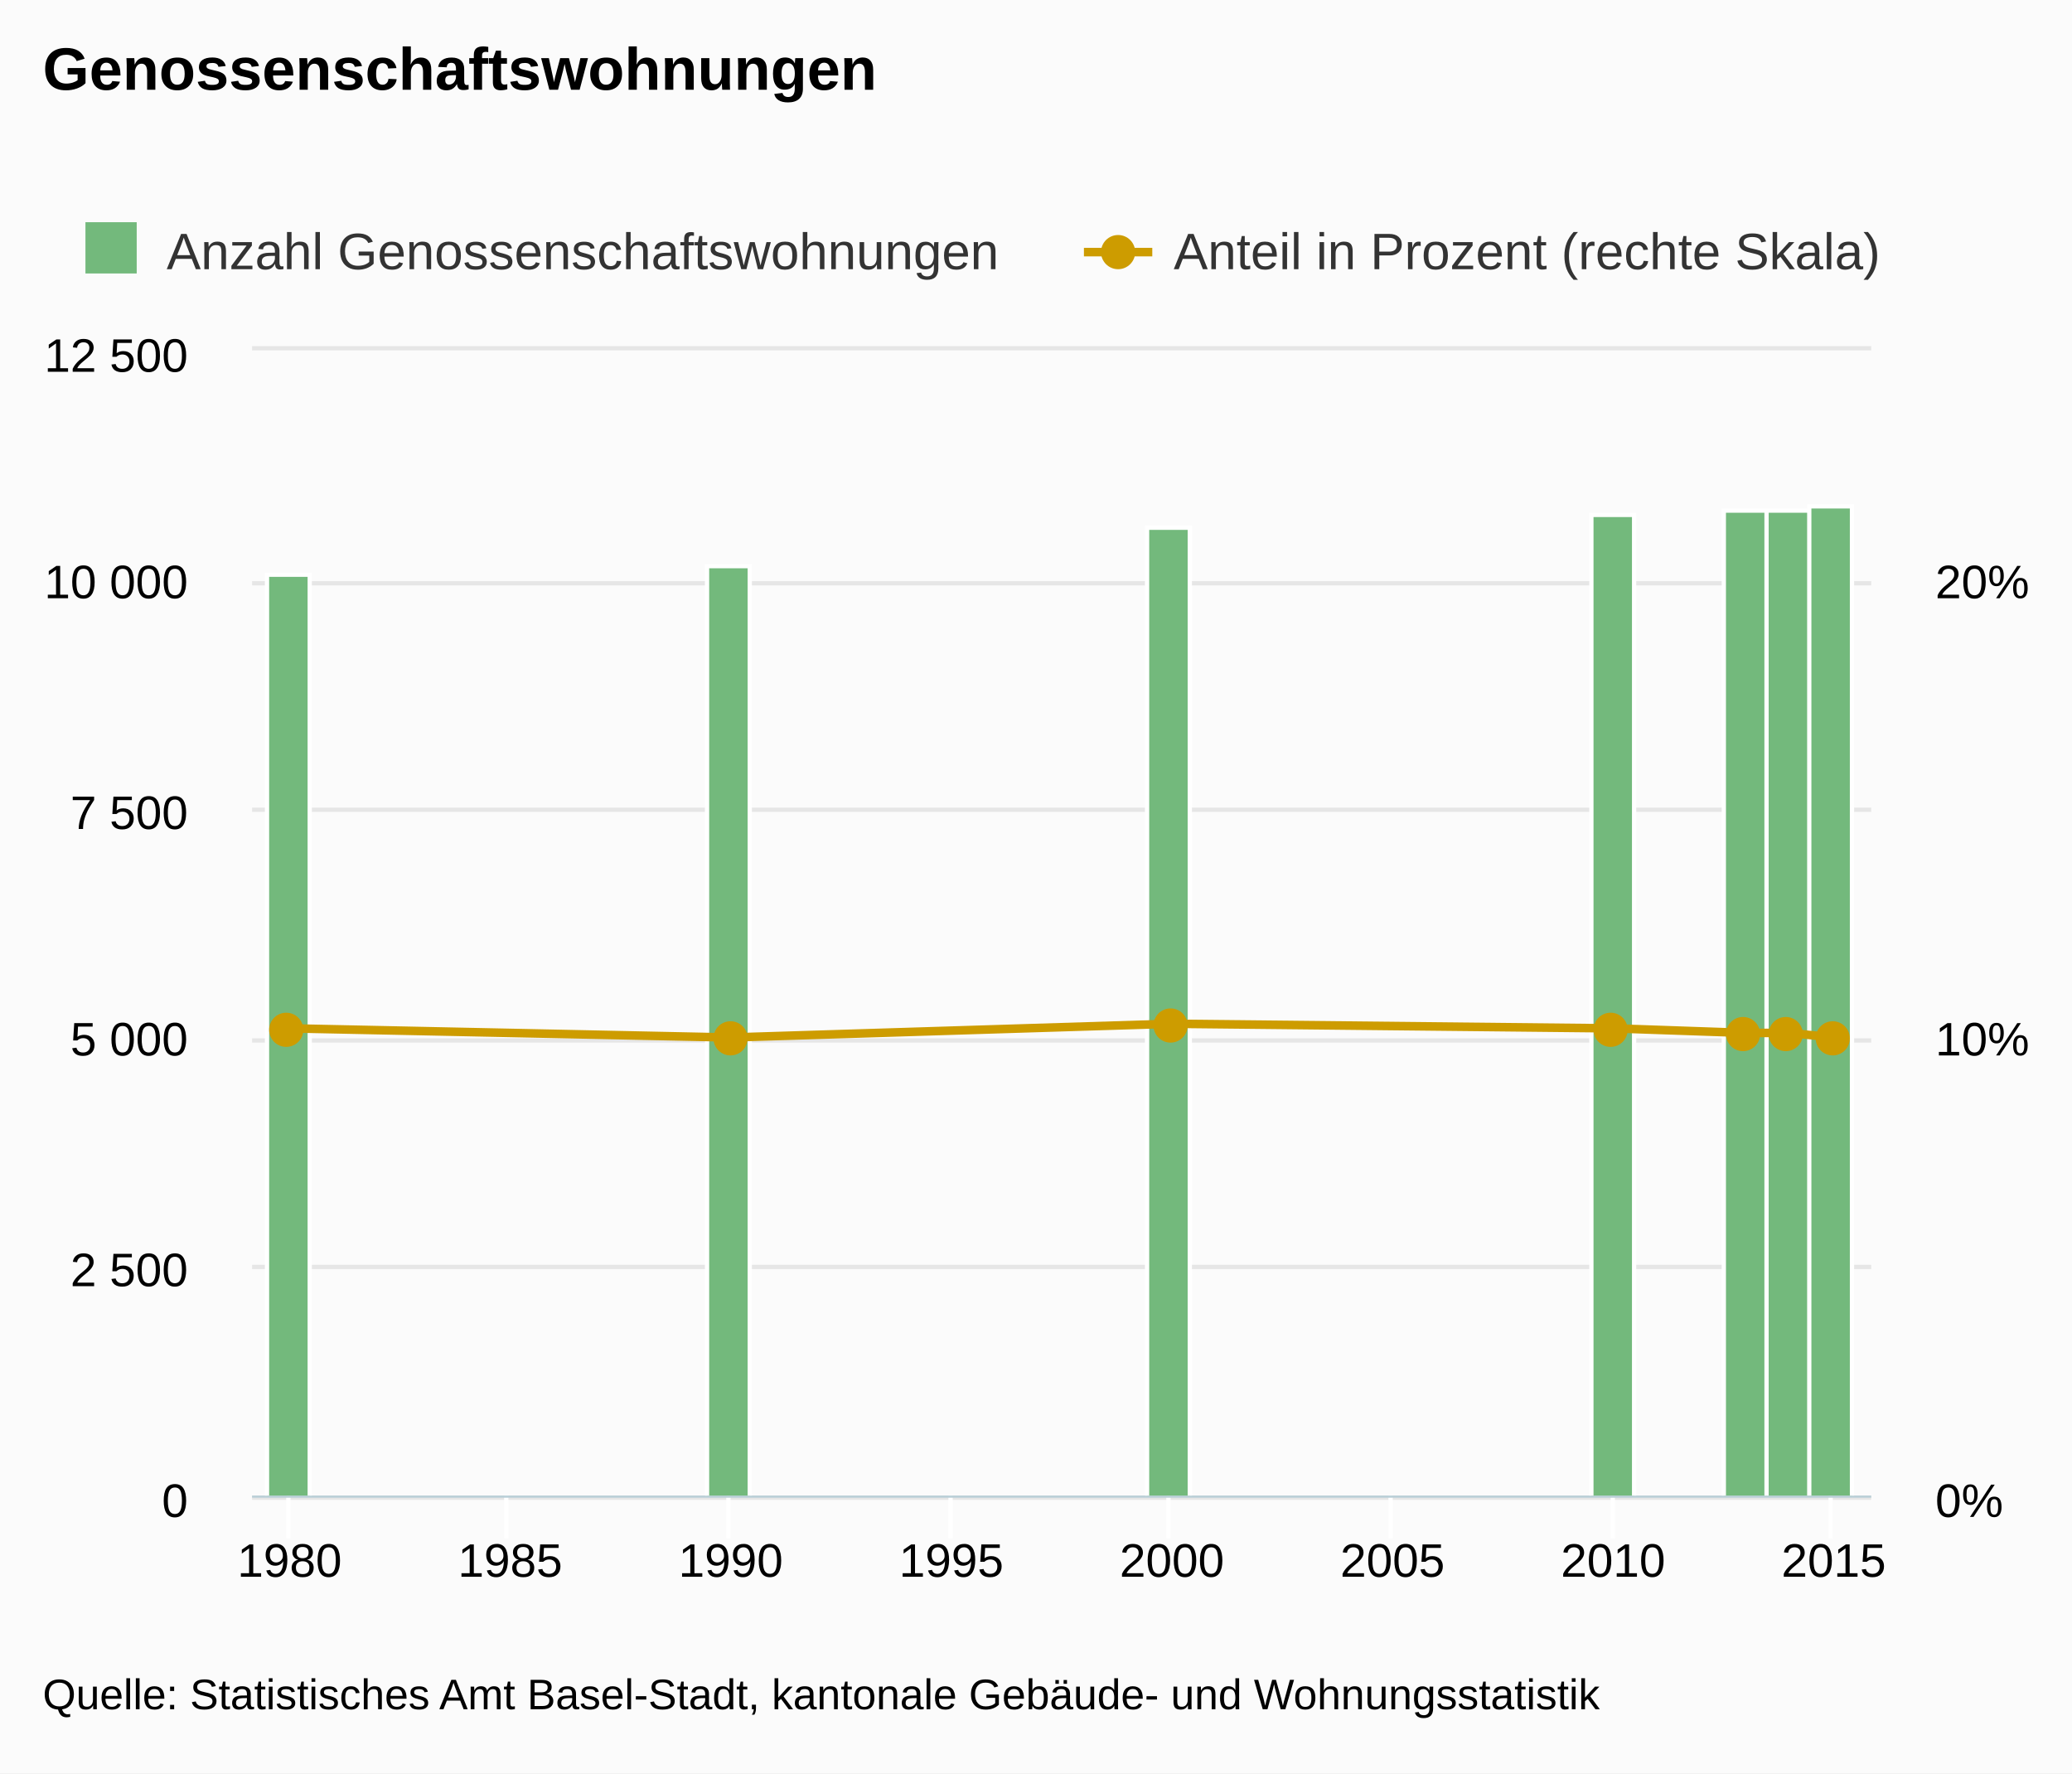
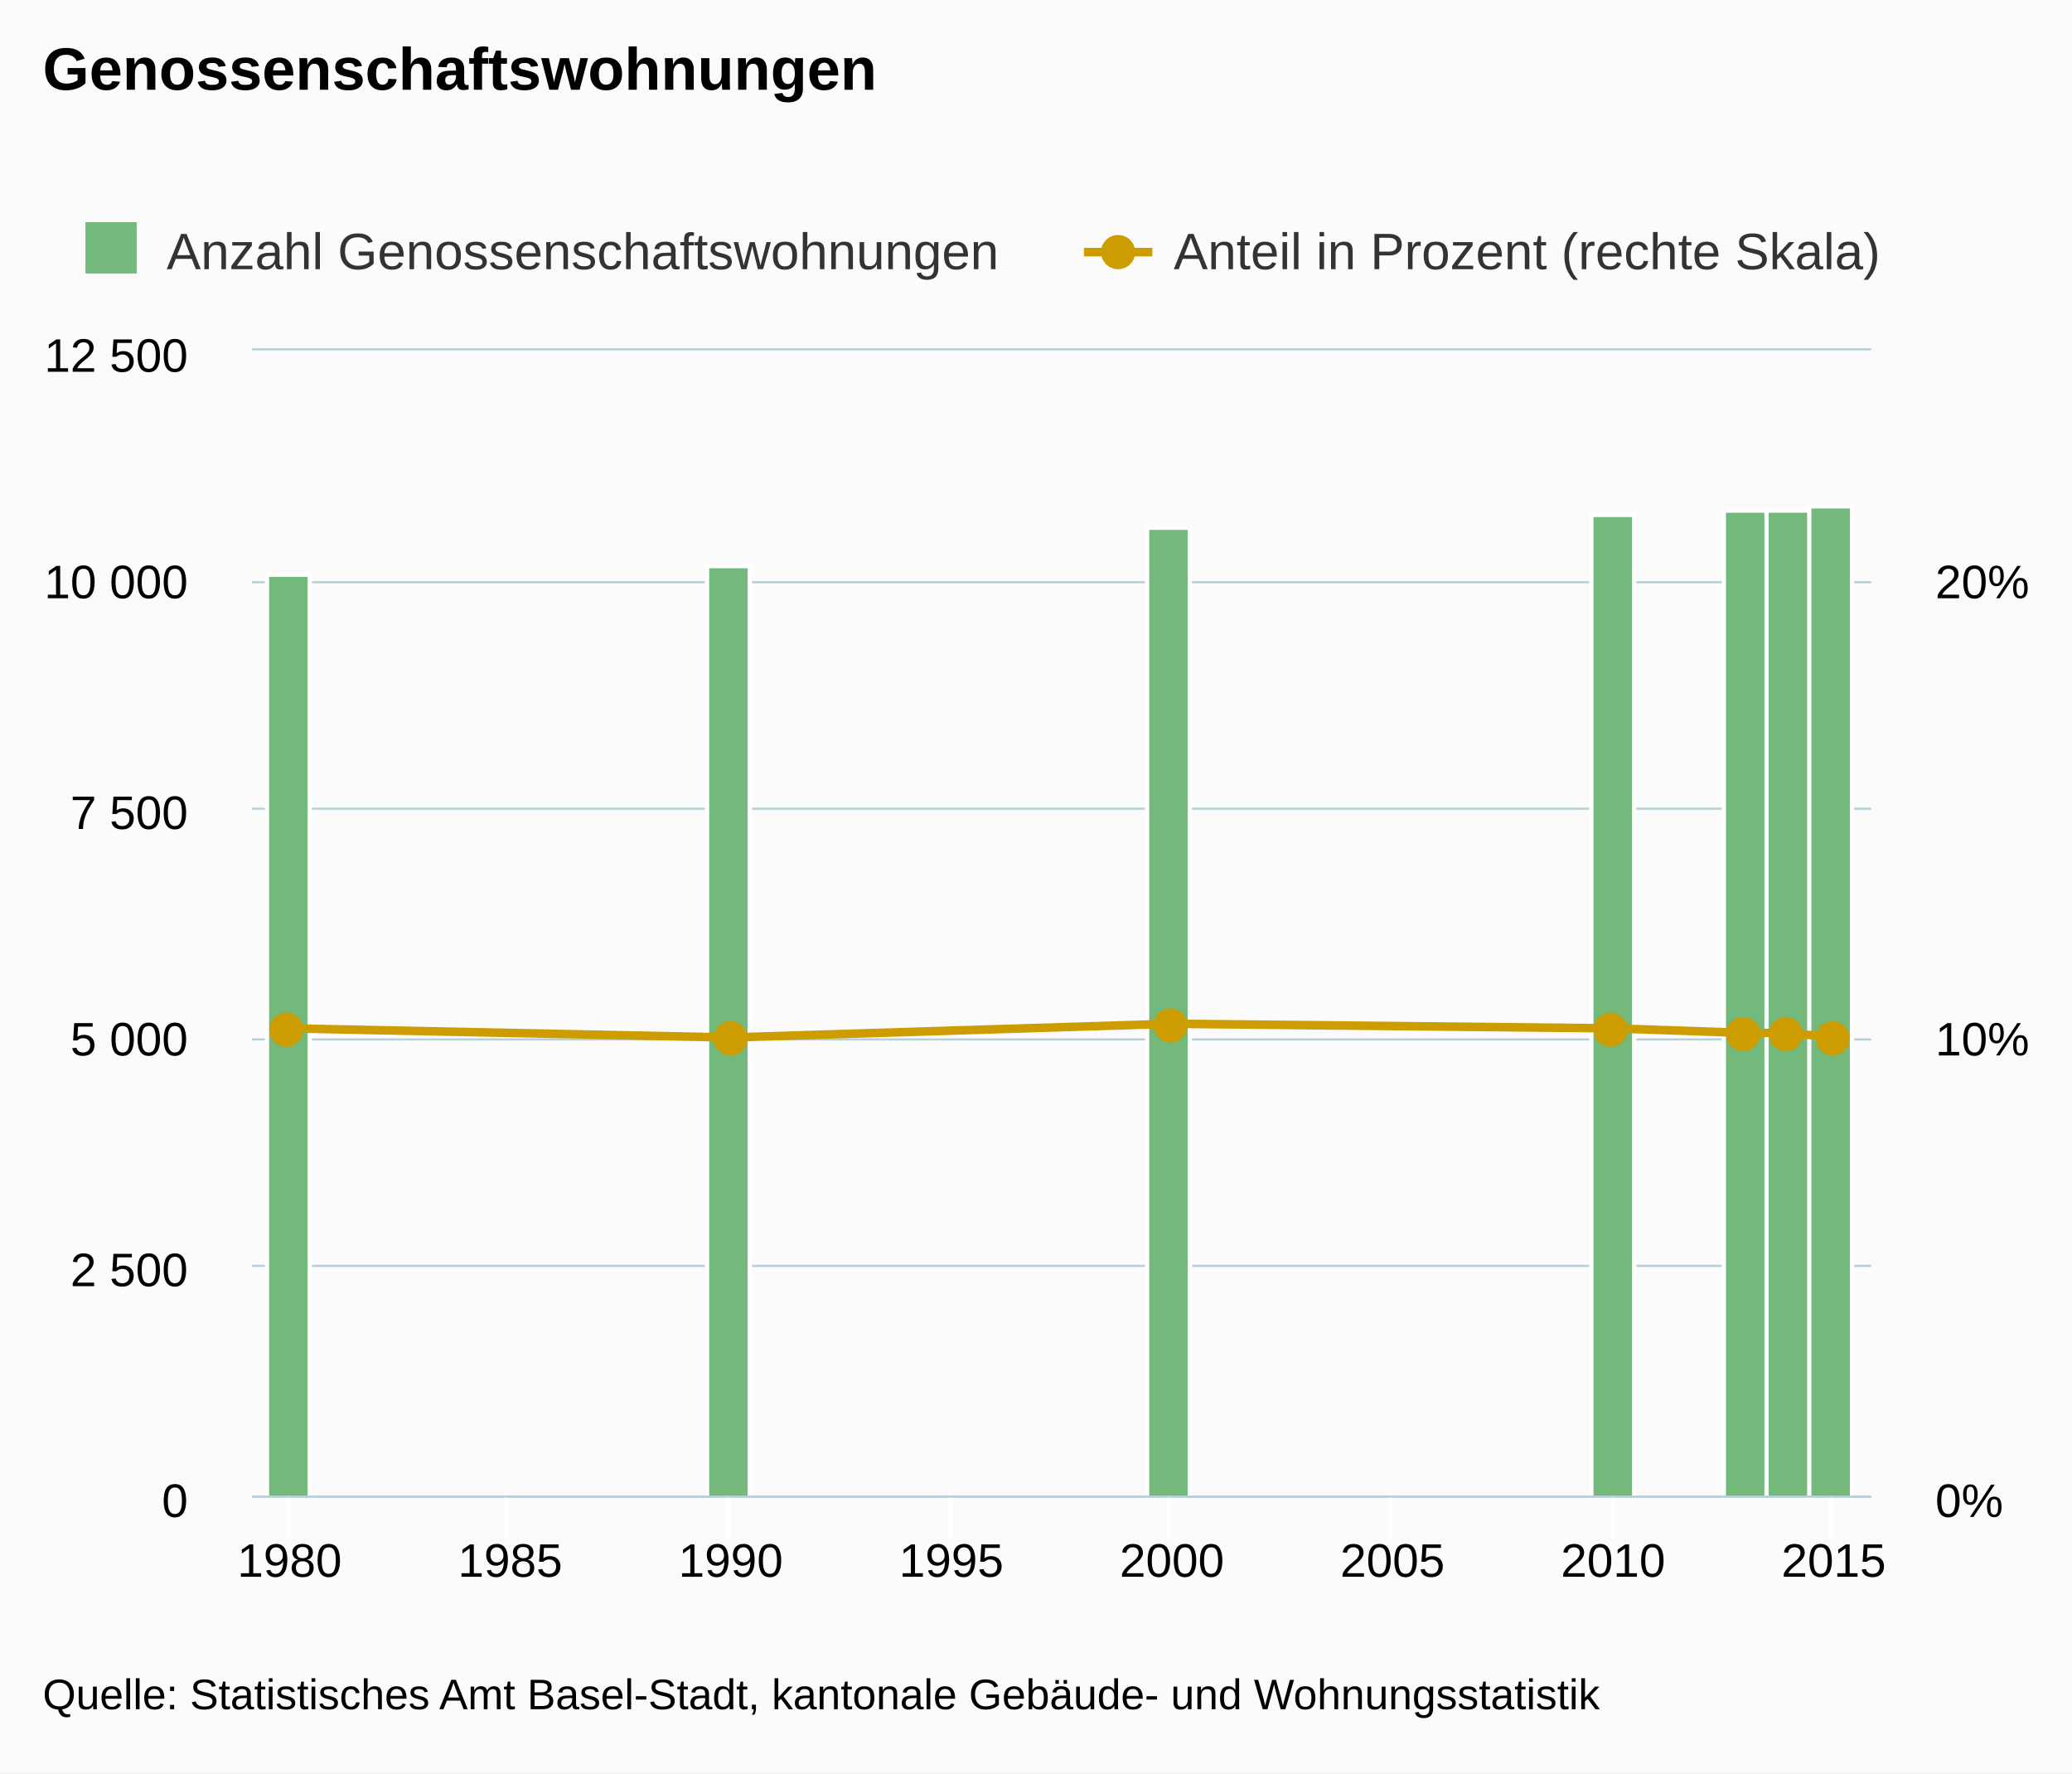
<svg xmlns="http://www.w3.org/2000/svg" class="highcharts-root" viewBox="0 0 485 415" font-family="Arial" font-size="12">
  <defs>
    <clipPath id="a">
      <path fill="none" d="M0 0h379v268H0z" />
    </clipPath>
    <clipPath id="b">
      <path fill="none" d="M0 0h379v268H0z" />
    </clipPath>
  </defs>
  <rect fill="#fbfbfb" class="highcharts-background" width="485" height="415" rx="0" ry="0" />
  <path fill="none" class="highcharts-plot-background" d="M59 82h379v268H59z" />
  <g class="highcharts-grid highcharts-xaxis-grid">
    <path fill="none" class="highcharts-grid-line" d="M67.5 82v268m0-268v268m51-268v268m0-268v268m52-268v268m0-268v268m52-268v268m0-268v268m51-268v268m0-268v268m52-268v268m0-268v268m52-268v268m0-268v268m51-268v268m0-268v268" />
  </g>
  <g class="highcharts-grid highcharts-yaxis-grid">
-     <path fill="none" stroke="#e6e6e6" class="highcharts-grid-line" d="M59 350.5h379m-379-54h379m-379-53h379m-379-54h379m-379-53h379m-379-55h379" />
+     <path fill="none" stroke="#B9CFD7" stroke-width=".5" class="highcharts-grid-line" d="M59 350.25h379m-379-54h379m-379-53h379m-379-54h379m-379-53h379M59 81.75h379" />
  </g>
  <g class="highcharts-grid highcharts-yaxis-grid">
    <path fill="none" class="highcharts-grid-line" d="M59 350.5h379m-379-54h379m-379-53h379m-379-54h379m-379-53h379m-379-54h379" />
  </g>
  <path fill="none" class="highcharts-plot-border" d="M59 82h379v268H59z" />
  <g class="highcharts-axis highcharts-xaxis">
    <path fill="none" class="highcharts-tick" stroke="#FFF" d="M67.5 350v10m51-10v10m52-10v10m52-10v10m51-10v10m52-10v10m52-10v10m51-10v10" />
    <path fill="none" class="highcharts-axis-line" stroke="#B9CFD7" stroke-width=".5" d="M59 350.25h379" />
  </g>
  <g class="highcharts-axis highcharts-yaxis">
    <path fill="none" class="highcharts-axis-line" d="M59 82v268" />
  </g>
  <g class="highcharts-axis highcharts-yaxis">
    <path fill="none" class="highcharts-axis-line" d="M438 82v268" />
  </g>
  <g class="highcharts-series-group">
    <g class="highcharts-series highcharts-series-0 highcharts-column-series highcharts-color-undefined highcharts-tracker" transform="translate(59 82)" clip-path="url(#a)">
      <path fill="#73b97c" class="highcharts-point" stroke="#fff" d="M3.5 52.5h10v216h-10zm103-2h10v218h-10zm103-9h10v227h-10zm104-3h10v230h-10zm31-1h10v231h-10zm10 0h10v231h-10zm10-1h10v232h-10z" />
    </g>
    <g class="highcharts-series highcharts-series-1 highcharts-line-series highcharts-color-undefined" transform="translate(59 82)" clip-path="url(#b)">
      <path fill="none" d="M8.778 158.656l103.27 2.144 103.27-3.216 103.27 1.072 30.98 1.072h10.327l10.327 1.072" class="highcharts-graph" stroke="#cd9c00" stroke-width="2" stroke-linejoin="round" stroke-linecap="round" />
      <path fill="none" d="M-1.222 158.656h10l103.27 2.144 103.27-3.216 103.27 1.072 30.98 1.072h10.327l10.327 1.072h10" stroke-linejoin="round" stroke="rgba(192,192,192,0)" stroke-width="22" class="highcharts-tracker" />
    </g>
    <g class="highcharts-markers highcharts-series-1 highcharts-line-series highcharts-color-undefined highcharts-tracker">
      <path fill="#cd9c00" d="M71 241a4 4 0 1 1 0-.004zm104 2a4 4 0 1 1 0-.004zm103-3a4 4 0 1 1 0-.004zm103 1a4 4 0 1 1 0-.004zm31 1a4 4 0 1 1 0-.004zm10 0a4 4 0 1 1 0-.004zm11 1a4 4 0 1 1 0-.004z" class="highcharts-point" />
    </g>
  </g>
  <text x="10" class="highcharts-title" y="21" color="#000" font-size="14" font-weight="700">
    <tspan>Genossenschaftswohnungen</tspan>
  </text>
  <g class="highcharts-legend" transform="translate(10 45)">
    <rect fill="none" class="highcharts-legend-box" rx="0" ry="0" width="437" height="25" />
    <g class="highcharts-legend-item highcharts-column-series highcharts-color-undefined highcharts-series-0">
      <text x="21" y="15" color="#333" font-weight="400" cursor="pointer" fill="#333" transform="translate(8 3)">
        <tspan>Anzahl Genossenschaftswohnungen</tspan>
      </text>
      <path fill="#73b97c" class="highcharts-point" d="M10 7h12v12H10z" />
    </g>
    <g class="highcharts-legend-item highcharts-line-series highcharts-color-undefined highcharts-series-1">
      <path fill="none" d="M243.719 14h16" class="highcharts-graph" stroke="#cd9c00" stroke-width="2" />
      <path fill="#cd9c00" d="M255.719 14a4 4 0 1 1 0-.004z" class="highcharts-point" />
      <text x="21" y="15" color="#333" font-weight="400" cursor="pointer" fill="#333" transform="translate(243.719 3)">
        <tspan>Anteil in Prozent (rechte Skala)</tspan>
      </text>
    </g>
  </g>
  <g class="highcharts-axis-labels highcharts-xaxis-labels" text-anchor="middle" color="#000" cursor="default" font-size="11">
    <text x="67.778" y="369">
            1980
        </text>
    <text x="119.413" y="369">
            1985
        </text>
    <text x="171.048" y="369">
            1990
        </text>
    <text x="222.683" y="369">
            1995
        </text>
    <text x="274.317" y="369">
            2000
        </text>
    <text x="325.952" y="369">
            2005
        </text>
    <text x="377.587" y="369">
            2010
        </text>
    <text x="429.222" y="369">
            2015
        </text>
  </g>
  <g class="highcharts-axis-labels highcharts-yaxis-labels" text-anchor="end" color="#000" cursor="default" font-size="11">
    <text x="44" y="355">
      <tspan>0</tspan>
    </text>
    <text x="44" y="301">
      <tspan>2 500</tspan>
    </text>
    <text x="44" y="247">
      <tspan>5 000</tspan>
    </text>
    <text x="44" y="194">
      <tspan>7 500</tspan>
    </text>
    <text x="44" y="140">
      <tspan>10 000</tspan>
    </text>
    <text x="44" y="87">
      <tspan>12 500</tspan>
    </text>
  </g>
  <g class="highcharts-axis-labels highcharts-yaxis-labels" color="#000" cursor="default" font-size="11">
    <text x="453" y="355">
      <tspan>0%</tspan>
    </text>
    <text y="-9999">
      <tspan>5%</tspan>
    </text>
    <text x="453" y="247">
      <tspan>10%</tspan>
    </text>
    <text y="-9999">
      <tspan>15%</tspan>
    </text>
    <text x="453" y="140">
      <tspan>20%</tspan>
    </text>
    <text y="-9999">
      <tspan>25%</tspan>
    </text>
  </g>
  <text x="10" class="highcharts-credits" y="400" cursor="default" color="#000" font-size="10">
    <tspan>Quelle: Statistisches Amt Basel-Stadt, kantonale Gebäude- und Wohnungsstatistik</tspan>
  </text>
</svg>
